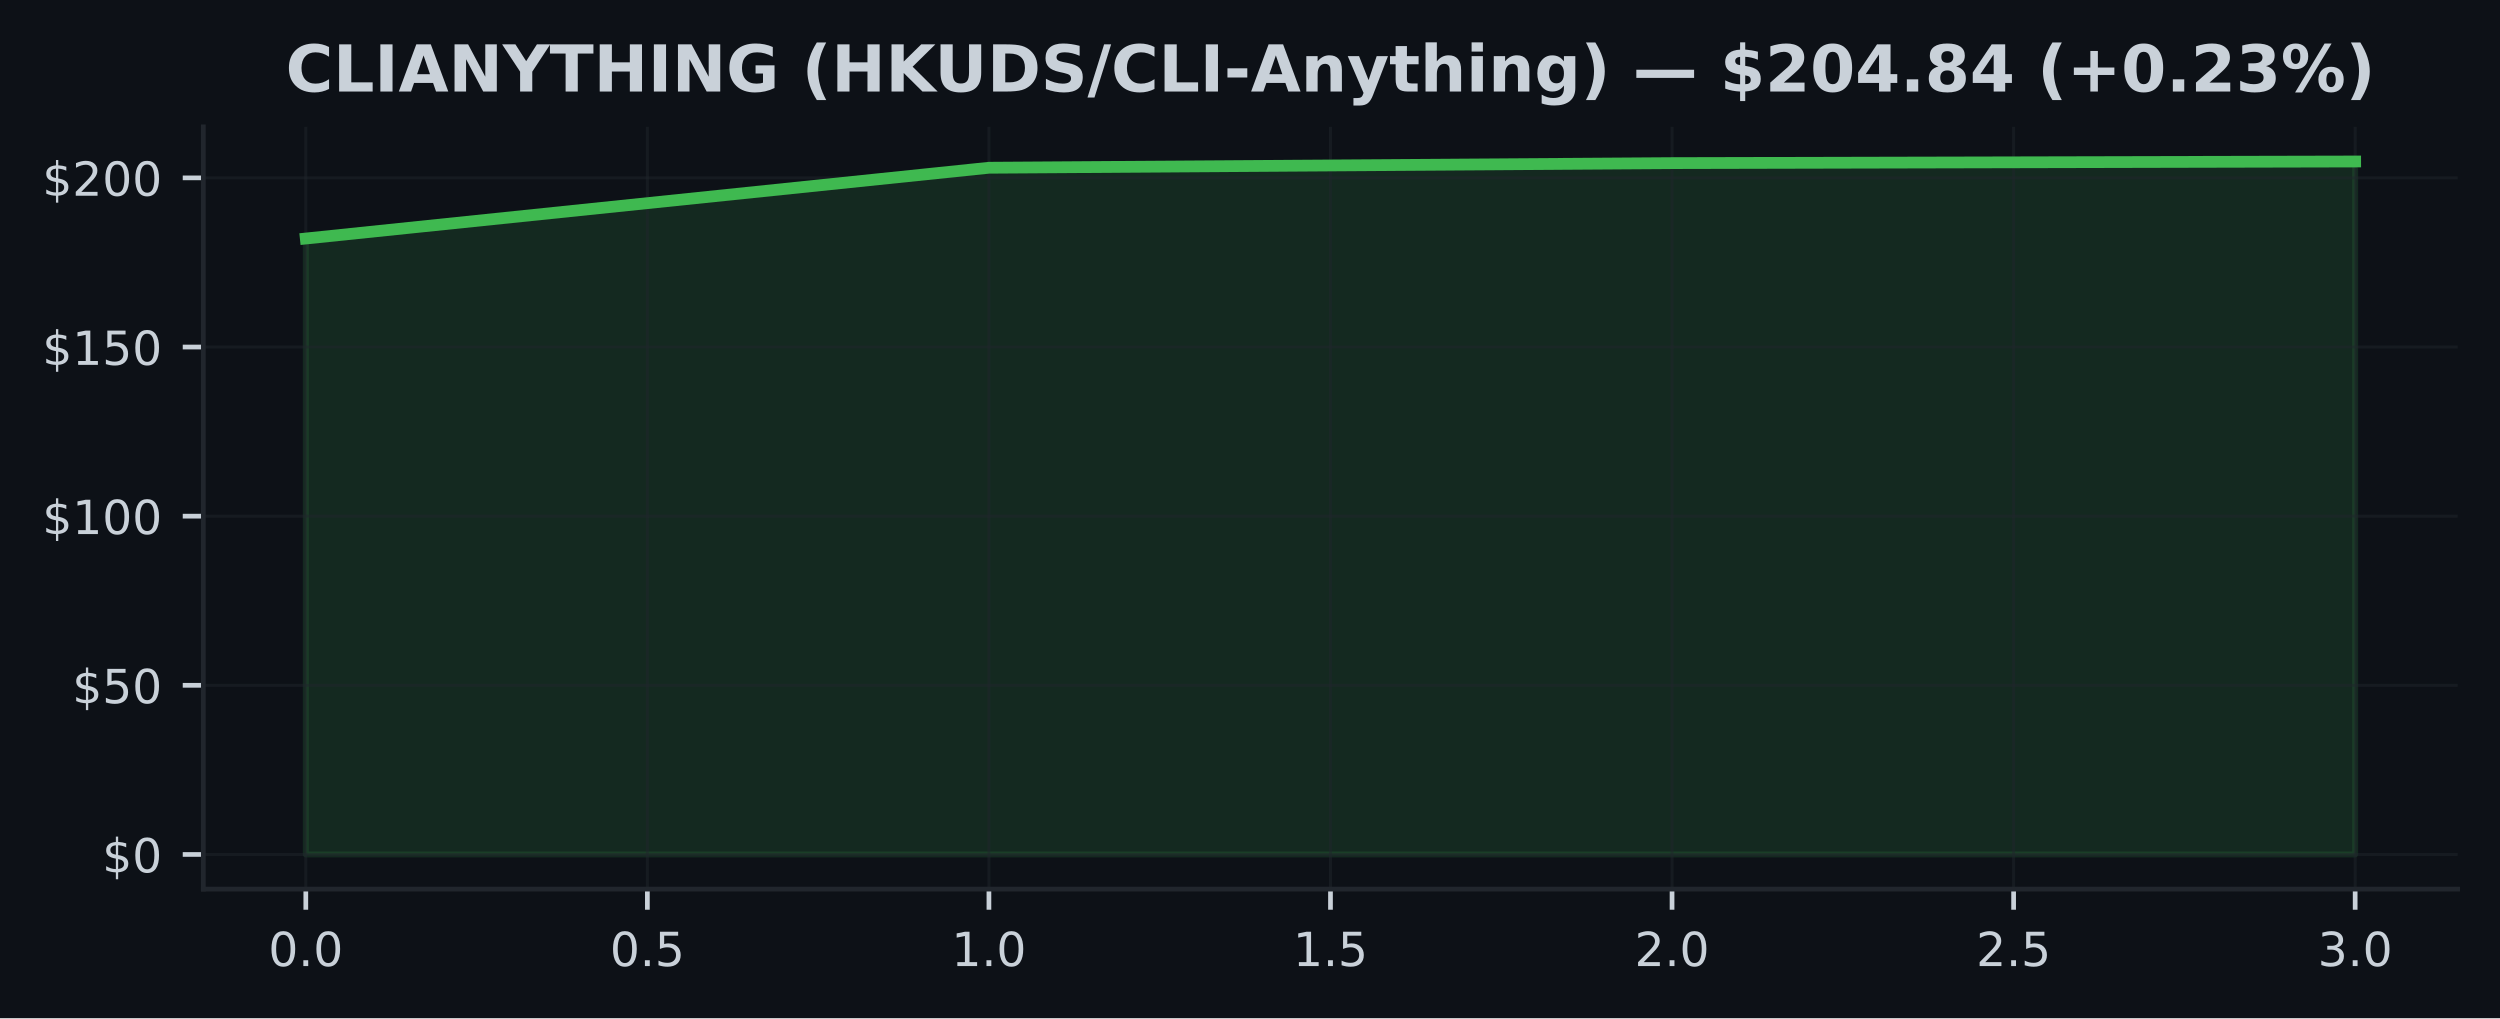
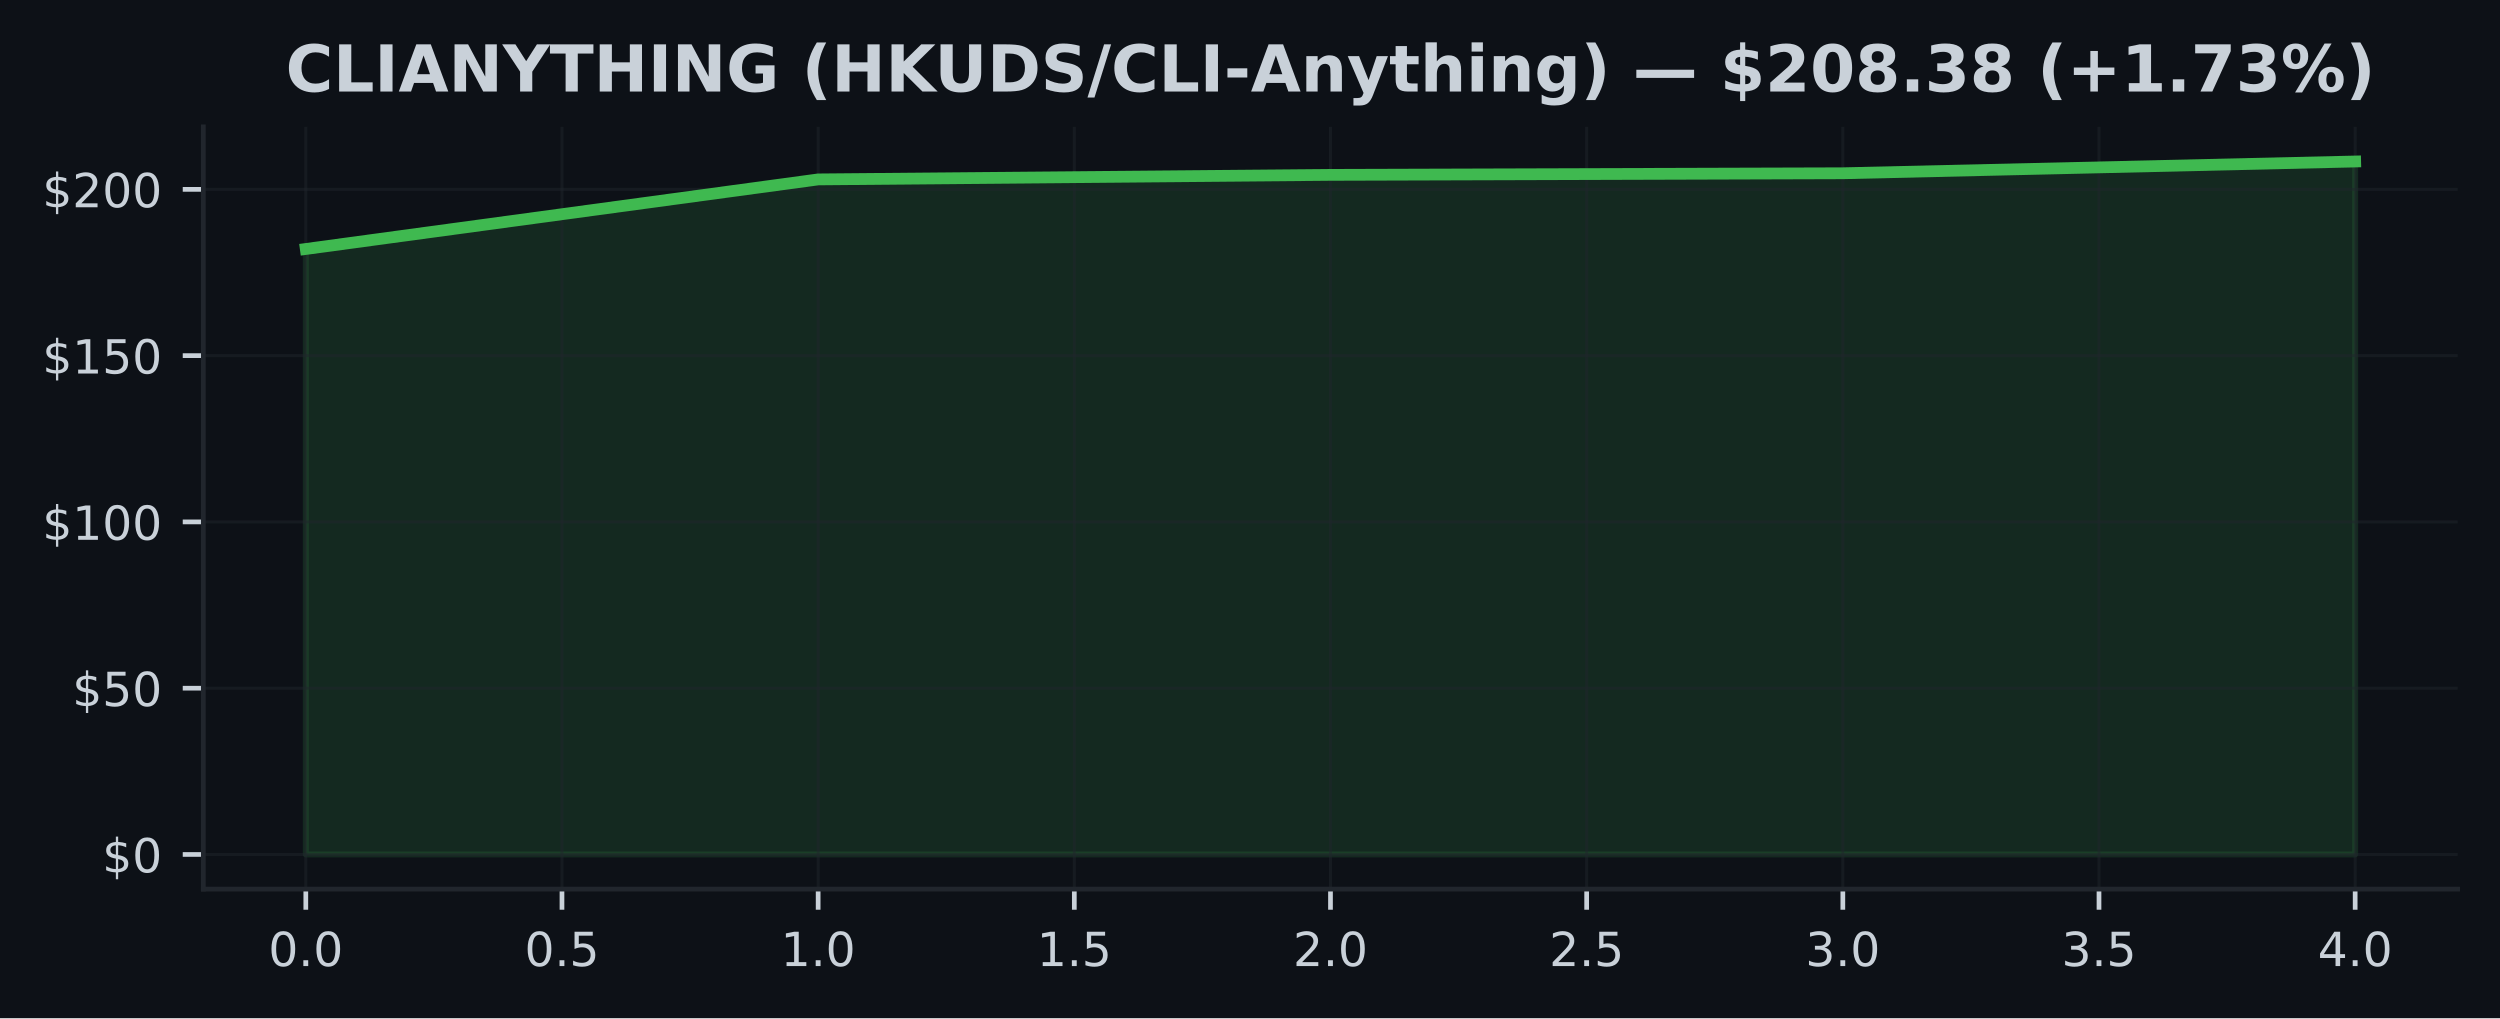
<svg xmlns="http://www.w3.org/2000/svg" xmlns:xlink="http://www.w3.org/1999/xlink" width="424.91pt" height="173.061pt" viewBox="0 0 424.91 173.061" version="1.1">
  <defs>
    <style type="text/css">*{stroke-linejoin: round; stroke-linecap: butt}</style>
  </defs>
  <g id="figure_1">
    <g id="patch_1">
      <path d="M 0 173.061  L 424.91 173.061  L 424.91 0  L 0 0  z " style="fill: #0d1117" />
    </g>
    <g id="axes_1">
      <g id="patch_2">
        <path d="M 34.56 151.118  L 417.71 151.118  L 417.71 21.558  L 34.56 21.558  z " style="fill: #0d1117" />
      </g>
      <g id="FillBetweenPolyCollection_1">
        <defs>
-           <path id="m8e1b3f3982" d="M 51.976 -27.832  L 51.976 -132.521  L 168.082 -144.55  L 284.188 -145.337  L 400.294 -145.613  L 400.294 -27.832  L 400.294 -27.832  L 284.188 -27.832  L 168.082 -27.832  L 51.976 -27.832  z " style="stroke: #3fb950; stroke-opacity: 0.15" />
+           <path id="m6fe360312a" d="M 51.976 -27.832  L 51.976 -130.742  L 139.055 -142.567  L 226.135 -143.341  L 313.215 -143.613  L 400.294 -145.613  L 400.294 -27.832  L 400.294 -27.832  L 313.215 -27.832  L 226.135 -27.832  L 139.055 -27.832  L 51.976 -27.832  z " style="stroke: #3fb950; stroke-opacity: 0.15" />
        </defs>
-         <g clip-path="url(#p70003caf41)">
-           <use xlink:href="#m8e1b3f3982" x="0" y="173.061" style="fill: #3fb950; fill-opacity: 0.15; stroke: #3fb950; stroke-opacity: 0.15" />
+         <g clip-path="url(#p5449529661)">
+           <use xlink:href="#m6fe360312a" x="0" y="173.061" style="fill: #3fb950; fill-opacity: 0.15; stroke: #3fb950; stroke-opacity: 0.15" />
        </g>
      </g>
      <g id="matplotlib.axis_1">
        <g id="xtick_1">
          <g id="line2d_1">
-             <path d="M 51.976 151.118  L 51.976 21.558  " clip-path="url(#p70003caf41)" style="fill: none; stroke: #21262d; stroke-opacity: 0.5; stroke-width: 0.5; stroke-linecap: square" />
+             <path d="M 51.976 151.118  L 51.976 21.558  " clip-path="url(#p5449529661)" style="fill: none; stroke: #21262d; stroke-opacity: 0.5; stroke-width: 0.5; stroke-linecap: square" />
          </g>
          <g id="line2d_2">
            <defs>
-               <path id="mf058326f6d" d="M 0 0  L 0 3.5  " style="stroke: #c9d1d9; stroke-width: 0.8" />
+               <path id="m4405e52d56" d="M 0 0  L 0 3.5  " style="stroke: #c9d1d9; stroke-width: 0.8" />
            </defs>
            <g>
-               <use xlink:href="#mf058326f6d" x="51.976" y="151.118" style="fill: #c9d1d9; stroke: #c9d1d9; stroke-width: 0.8" />
+               <use xlink:href="#m4405e52d56" x="51.976" y="151.118" style="fill: #c9d1d9; stroke: #c9d1d9; stroke-width: 0.8" />
            </g>
          </g>
          <g id="text_1">
            <g style="fill: #c9d1d9" transform="translate(45.61466 164.197) scale(0.08 -0.08)">
              <defs>
                <path id="DejaVuSans-30" d="M 2034 4250  Q 1547 4250 1301 3770  Q 1056 3291 1056 2328  Q 1056 1369 1301 889  Q 1547 409 2034 409  Q 2525 409 2770 889  Q 3016 1369 3016 2328  Q 3016 3291 2770 3770  Q 2525 4250 2034 4250  z M 2034 4750  Q 2819 4750 3233 4129  Q 3647 3509 3647 2328  Q 3647 1150 3233 529  Q 2819 -91 2034 -91  Q 1250 -91 836 529  Q 422 1150 422 2328  Q 422 3509 836 4129  Q 1250 4750 2034 4750  z " transform="scale(0.015625)" />
                <path id="DejaVuSans-2e" d="M 684 794  L 1344 794  L 1344 0  L 684 0  L 684 794  z " transform="scale(0.015625)" />
              </defs>
              <use xlink:href="#DejaVuSans-30" />
              <use xlink:href="#DejaVuSans-2e" transform="translate(63.62305 0)" />
              <use xlink:href="#DejaVuSans-30" transform="translate(95.41016 0)" />
            </g>
          </g>
        </g>
        <g id="xtick_2">
          <g id="line2d_3">
-             <path d="M 110.029 151.118  L 110.029 21.558  " clip-path="url(#p70003caf41)" style="fill: none; stroke: #21262d; stroke-opacity: 0.5; stroke-width: 0.5; stroke-linecap: square" />
+             <path d="M 95.516 151.118  L 95.516 21.558  " clip-path="url(#p5449529661)" style="fill: none; stroke: #21262d; stroke-opacity: 0.5; stroke-width: 0.5; stroke-linecap: square" />
          </g>
          <g id="line2d_4">
            <g>
-               <use xlink:href="#mf058326f6d" x="110.029" y="151.118" style="fill: #c9d1d9; stroke: #c9d1d9; stroke-width: 0.8" />
+               <use xlink:href="#m4405e52d56" x="95.516" y="151.118" style="fill: #c9d1d9; stroke: #c9d1d9; stroke-width: 0.8" />
            </g>
          </g>
          <g id="text_2">
-             <g style="fill: #c9d1d9" transform="translate(103.6677 164.197) scale(0.08 -0.08)">
+             <g style="fill: #c9d1d9" transform="translate(89.15443 164.197) scale(0.08 -0.08)">
              <defs>
                <path id="DejaVuSans-35" d="M 691 4666  L 3169 4666  L 3169 4134  L 1269 4134  L 1269 2991  Q 1406 3038 1543 3061  Q 1681 3084 1819 3084  Q 2600 3084 3056 2656  Q 3513 2228 3513 1497  Q 3513 744 3044 326  Q 2575 -91 1722 -91  Q 1428 -91 1123 -41  Q 819 9 494 109  L 494 744  Q 775 591 1075 516  Q 1375 441 1709 441  Q 2250 441 2565 725  Q 2881 1009 2881 1497  Q 2881 1984 2565 2268  Q 2250 2553 1709 2553  Q 1456 2553 1204 2497  Q 953 2441 691 2322  L 691 4666  z " transform="scale(0.015625)" />
              </defs>
              <use xlink:href="#DejaVuSans-30" />
              <use xlink:href="#DejaVuSans-2e" transform="translate(63.62305 0)" />
              <use xlink:href="#DejaVuSans-35" transform="translate(95.41016 0)" />
            </g>
          </g>
        </g>
        <g id="xtick_3">
          <g id="line2d_5">
-             <path d="M 168.082 151.118  L 168.082 21.558  " clip-path="url(#p70003caf41)" style="fill: none; stroke: #21262d; stroke-opacity: 0.5; stroke-width: 0.5; stroke-linecap: square" />
+             <path d="M 139.055 151.118  L 139.055 21.558  " clip-path="url(#p5449529661)" style="fill: none; stroke: #21262d; stroke-opacity: 0.5; stroke-width: 0.5; stroke-linecap: square" />
          </g>
          <g id="line2d_6">
            <g>
-               <use xlink:href="#mf058326f6d" x="168.082" y="151.118" style="fill: #c9d1d9; stroke: #c9d1d9; stroke-width: 0.8" />
+               <use xlink:href="#m4405e52d56" x="139.055" y="151.118" style="fill: #c9d1d9; stroke: #c9d1d9; stroke-width: 0.8" />
            </g>
          </g>
          <g id="text_3">
-             <g style="fill: #c9d1d9" transform="translate(161.7207 164.197) scale(0.08 -0.08)">
+             <g style="fill: #c9d1d9" transform="translate(132.6942 164.197) scale(0.08 -0.08)">
              <defs>
                <path id="DejaVuSans-31" d="M 794 531  L 1825 531  L 1825 4091  L 703 3866  L 703 4441  L 1819 4666  L 2450 4666  L 2450 531  L 3481 531  L 3481 0  L 794 0  L 794 531  z " transform="scale(0.015625)" />
              </defs>
              <use xlink:href="#DejaVuSans-31" />
              <use xlink:href="#DejaVuSans-2e" transform="translate(63.62305 0)" />
              <use xlink:href="#DejaVuSans-30" transform="translate(95.41016 0)" />
            </g>
          </g>
        </g>
        <g id="xtick_4">
          <g id="line2d_7">
-             <path d="M 226.135 151.118  L 226.135 21.558  " clip-path="url(#p70003caf41)" style="fill: none; stroke: #21262d; stroke-opacity: 0.5; stroke-width: 0.5; stroke-linecap: square" />
+             <path d="M 182.595 151.118  L 182.595 21.558  " clip-path="url(#p5449529661)" style="fill: none; stroke: #21262d; stroke-opacity: 0.5; stroke-width: 0.5; stroke-linecap: square" />
          </g>
          <g id="line2d_8">
            <g>
-               <use xlink:href="#mf058326f6d" x="226.135" y="151.118" style="fill: #c9d1d9; stroke: #c9d1d9; stroke-width: 0.8" />
+               <use xlink:href="#m4405e52d56" x="182.595" y="151.118" style="fill: #c9d1d9; stroke: #c9d1d9; stroke-width: 0.8" />
            </g>
          </g>
          <g id="text_4">
-             <g style="fill: #c9d1d9" transform="translate(219.7738 164.197) scale(0.08 -0.08)">
+             <g style="fill: #c9d1d9" transform="translate(176.234 164.197) scale(0.08 -0.08)">
              <use xlink:href="#DejaVuSans-31" />
              <use xlink:href="#DejaVuSans-2e" transform="translate(63.62305 0)" />
              <use xlink:href="#DejaVuSans-35" transform="translate(95.41016 0)" />
            </g>
          </g>
        </g>
        <g id="xtick_5">
          <g id="line2d_9">
-             <path d="M 284.188 151.118  L 284.188 21.558  " clip-path="url(#p70003caf41)" style="fill: none; stroke: #21262d; stroke-opacity: 0.5; stroke-width: 0.5; stroke-linecap: square" />
+             <path d="M 226.135 151.118  L 226.135 21.558  " clip-path="url(#p5449529661)" style="fill: none; stroke: #21262d; stroke-opacity: 0.5; stroke-width: 0.5; stroke-linecap: square" />
          </g>
          <g id="line2d_10">
            <g>
-               <use xlink:href="#mf058326f6d" x="284.188" y="151.118" style="fill: #c9d1d9; stroke: #c9d1d9; stroke-width: 0.8" />
+               <use xlink:href="#m4405e52d56" x="226.135" y="151.118" style="fill: #c9d1d9; stroke: #c9d1d9; stroke-width: 0.8" />
            </g>
          </g>
          <g id="text_5">
-             <g style="fill: #c9d1d9" transform="translate(277.8268 164.197) scale(0.08 -0.08)">
+             <g style="fill: #c9d1d9" transform="translate(219.7738 164.197) scale(0.08 -0.08)">
              <defs>
                <path id="DejaVuSans-32" d="M 1228 531  L 3431 531  L 3431 0  L 469 0  L 469 531  Q 828 903 1448 1529  Q 2069 2156 2228 2338  Q 2531 2678 2651 2914  Q 2772 3150 2772 3378  Q 2772 3750 2511 3984  Q 2250 4219 1831 4219  Q 1534 4219 1204 4116  Q 875 4013 500 3803  L 500 4441  Q 881 4594 1212 4672  Q 1544 4750 1819 4750  Q 2544 4750 2975 4387  Q 3406 4025 3406 3419  Q 3406 3131 3298 2873  Q 3191 2616 2906 2266  Q 2828 2175 2409 1742  Q 1991 1309 1228 531  z " transform="scale(0.015625)" />
              </defs>
              <use xlink:href="#DejaVuSans-32" />
              <use xlink:href="#DejaVuSans-2e" transform="translate(63.62305 0)" />
              <use xlink:href="#DejaVuSans-30" transform="translate(95.41016 0)" />
            </g>
          </g>
        </g>
        <g id="xtick_6">
          <g id="line2d_11">
-             <path d="M 342.241 151.118  L 342.241 21.558  " clip-path="url(#p70003caf41)" style="fill: none; stroke: #21262d; stroke-opacity: 0.5; stroke-width: 0.5; stroke-linecap: square" />
+             <path d="M 269.675 151.118  L 269.675 21.558  " clip-path="url(#p5449529661)" style="fill: none; stroke: #21262d; stroke-opacity: 0.5; stroke-width: 0.5; stroke-linecap: square" />
          </g>
          <g id="line2d_12">
            <g>
-               <use xlink:href="#mf058326f6d" x="342.241" y="151.118" style="fill: #c9d1d9; stroke: #c9d1d9; stroke-width: 0.8" />
+               <use xlink:href="#m4405e52d56" x="269.675" y="151.118" style="fill: #c9d1d9; stroke: #c9d1d9; stroke-width: 0.8" />
            </g>
          </g>
          <g id="text_6">
-             <g style="fill: #c9d1d9" transform="translate(335.8798 164.197) scale(0.08 -0.08)">
+             <g style="fill: #c9d1d9" transform="translate(263.3135 164.197) scale(0.08 -0.08)">
              <use xlink:href="#DejaVuSans-32" />
              <use xlink:href="#DejaVuSans-2e" transform="translate(63.62305 0)" />
              <use xlink:href="#DejaVuSans-35" transform="translate(95.41016 0)" />
            </g>
          </g>
        </g>
        <g id="xtick_7">
          <g id="line2d_13">
-             <path d="M 400.294 151.118  L 400.294 21.558  " clip-path="url(#p70003caf41)" style="fill: none; stroke: #21262d; stroke-opacity: 0.5; stroke-width: 0.5; stroke-linecap: square" />
+             <path d="M 313.215 151.118  L 313.215 21.558  " clip-path="url(#p5449529661)" style="fill: none; stroke: #21262d; stroke-opacity: 0.5; stroke-width: 0.5; stroke-linecap: square" />
          </g>
          <g id="line2d_14">
            <g>
-               <use xlink:href="#mf058326f6d" x="400.294" y="151.118" style="fill: #c9d1d9; stroke: #c9d1d9; stroke-width: 0.8" />
+               <use xlink:href="#m4405e52d56" x="313.215" y="151.118" style="fill: #c9d1d9; stroke: #c9d1d9; stroke-width: 0.8" />
            </g>
          </g>
          <g id="text_7">
+             <g style="fill: #c9d1d9" transform="translate(306.8533 164.197) scale(0.08 -0.08)">
+               <defs>
+                 <path id="DejaVuSans-33" d="M 2597 2516  Q 3050 2419 3304 2112  Q 3559 1806 3559 1356  Q 3559 666 3084 287  Q 2609 -91 1734 -91  Q 1441 -91 1130 -33  Q 819 25 488 141  L 488 750  Q 750 597 1062 519  Q 1375 441 1716 441  Q 2309 441 2620 675  Q 2931 909 2931 1356  Q 2931 1769 2642 2001  Q 2353 2234 1838 2234  L 1294 2234  L 1294 2753  L 1863 2753  Q 2328 2753 2575 2939  Q 2822 3125 2822 3475  Q 2822 3834 2567 4026  Q 2313 4219 1838 4219  Q 1578 4219 1281 4162  Q 984 4106 628 3988  L 628 4550  Q 988 4650 1302 4700  Q 1616 4750 1894 4750  Q 2613 4750 3031 4423  Q 3450 4097 3450 3541  Q 3450 3153 3228 2886  Q 3006 2619 2597 2516  z " transform="scale(0.015625)" />
+               </defs>
+               <use xlink:href="#DejaVuSans-33" />
+               <use xlink:href="#DejaVuSans-2e" transform="translate(63.62305 0)" />
+               <use xlink:href="#DejaVuSans-30" transform="translate(95.41016 0)" />
+             </g>
+           </g>
+         </g>
+         <g id="xtick_8">
+           <g id="line2d_15">
+             <path d="M 356.754 151.118  L 356.754 21.558  " clip-path="url(#p5449529661)" style="fill: none; stroke: #21262d; stroke-opacity: 0.5; stroke-width: 0.5; stroke-linecap: square" />
+           </g>
+           <g id="line2d_16">
+             <g>
+               <use xlink:href="#m4405e52d56" x="356.754" y="151.118" style="fill: #c9d1d9; stroke: #c9d1d9; stroke-width: 0.8" />
+             </g>
+           </g>
+           <g id="text_8">
+             <g style="fill: #c9d1d9" transform="translate(350.3931 164.197) scale(0.08 -0.08)">
+               <use xlink:href="#DejaVuSans-33" />
+               <use xlink:href="#DejaVuSans-2e" transform="translate(63.62305 0)" />
+               <use xlink:href="#DejaVuSans-35" transform="translate(95.41016 0)" />
+             </g>
+           </g>
+         </g>
+         <g id="xtick_9">
+           <g id="line2d_17">
+             <path d="M 400.294 151.118  L 400.294 21.558  " clip-path="url(#p5449529661)" style="fill: none; stroke: #21262d; stroke-opacity: 0.5; stroke-width: 0.5; stroke-linecap: square" />
+           </g>
+           <g id="line2d_18">
+             <g>
+               <use xlink:href="#m4405e52d56" x="400.294" y="151.118" style="fill: #c9d1d9; stroke: #c9d1d9; stroke-width: 0.8" />
+             </g>
+           </g>
+           <g id="text_9">
            <g style="fill: #c9d1d9" transform="translate(393.9328 164.197) scale(0.08 -0.08)">
              <defs>
-                 <path id="DejaVuSans-33" d="M 2597 2516  Q 3050 2419 3304 2112  Q 3559 1806 3559 1356  Q 3559 666 3084 287  Q 2609 -91 1734 -91  Q 1441 -91 1130 -33  Q 819 25 488 141  L 488 750  Q 750 597 1062 519  Q 1375 441 1716 441  Q 2309 441 2620 675  Q 2931 909 2931 1356  Q 2931 1769 2642 2001  Q 2353 2234 1838 2234  L 1294 2234  L 1294 2753  L 1863 2753  Q 2328 2753 2575 2939  Q 2822 3125 2822 3475  Q 2822 3834 2567 4026  Q 2313 4219 1838 4219  Q 1578 4219 1281 4162  Q 984 4106 628 3988  L 628 4550  Q 988 4650 1302 4700  Q 1616 4750 1894 4750  Q 2613 4750 3031 4423  Q 3450 4097 3450 3541  Q 3450 3153 3228 2886  Q 3006 2619 2597 2516  z " transform="scale(0.015625)" />
-               </defs>
-               <use xlink:href="#DejaVuSans-33" />
+                 <path id="DejaVuSans-34" d="M 2419 4116  L 825 1625  L 2419 1625  L 2419 4116  z M 2253 4666  L 3047 4666  L 3047 1625  L 3713 1625  L 3713 1100  L 3047 1100  L 3047 0  L 2419 0  L 2419 1100  L 313 1100  L 313 1709  L 2253 4666  z " transform="scale(0.015625)" />
+               </defs>
+               <use xlink:href="#DejaVuSans-34" />
              <use xlink:href="#DejaVuSans-2e" transform="translate(63.62305 0)" />
              <use xlink:href="#DejaVuSans-30" transform="translate(95.41016 0)" />
            </g>
          </g>
        </g>
      </g>
      <g id="matplotlib.axis_2">
        <g id="ytick_1">
-           <g id="line2d_15">
-             <path d="M 34.56 145.229  L 417.71 145.229  " clip-path="url(#p70003caf41)" style="fill: none; stroke: #21262d; stroke-opacity: 0.5; stroke-width: 0.5; stroke-linecap: square" />
-           </g>
-           <g id="line2d_16">
+           <g id="line2d_19">
+             <path d="M 34.56 145.229  L 417.71 145.229  " clip-path="url(#p5449529661)" style="fill: none; stroke: #21262d; stroke-opacity: 0.5; stroke-width: 0.5; stroke-linecap: square" />
+           </g>
+           <g id="line2d_20">
            <defs>
-               <path id="m7f3527b8e2" d="M 0 0  L -3.5 0  " style="stroke: #c9d1d9; stroke-width: 0.8" />
+               <path id="m26cd9ebfcf" d="M 0 0  L -3.5 0  " style="stroke: #c9d1d9; stroke-width: 0.8" />
            </defs>
            <g>
-               <use xlink:href="#m7f3527b8e2" x="34.56" y="145.229" style="fill: #c9d1d9; stroke: #c9d1d9; stroke-width: 0.8" />
-             </g>
-           </g>
-           <g id="text_8">
+               <use xlink:href="#m26cd9ebfcf" x="34.56" y="145.229" style="fill: #c9d1d9; stroke: #c9d1d9; stroke-width: 0.8" />
+             </g>
+           </g>
+           <g id="text_10">
            <g style="fill: #c9d1d9" transform="translate(17.38 148.2686) scale(0.08 -0.08)">
              <defs>
                <path id="DejaVuSans-24" d="M 2163 -941  L 1850 -941  L 1847 0  Q 1519 6 1191 76  Q 863 147 531 288  L 531 850  Q 850 650 1176 548  Q 1503 447 1850 444  L 1850 1869  Q 1159 1981 845 2250  Q 531 2519 531 2988  Q 531 3497 872 3790  Q 1213 4084 1850 4128  L 1850 4863  L 2163 4863  L 2163 4138  Q 2453 4125 2725 4076  Q 2997 4028 3256 3944  L 3256 3397  Q 2997 3528 2723 3600  Q 2450 3672 2163 3684  L 2163 2350  Q 2872 2241 3206 1959  Q 3541 1678 3541 1191  Q 3541 663 3186 358  Q 2831 53 2163 6  L 2163 -941  z M 1850 2406  L 1850 3688  Q 1488 3647 1297 3481  Q 1106 3316 1106 3041  Q 1106 2772 1282 2622  Q 1459 2472 1850 2406  z M 2163 1806  L 2163 453  Q 2559 506 2761 678  Q 2963 850 2963 1131  Q 2963 1406 2770 1568  Q 2578 1731 2163 1806  z " transform="scale(0.015625)" />
              </defs>
              <use xlink:href="#DejaVuSans-24" />
              <use xlink:href="#DejaVuSans-30" transform="translate(63.62305 0)" />
            </g>
          </g>
        </g>
        <g id="ytick_2">
-           <g id="line2d_17">
-             <path d="M 34.56 116.479  L 417.71 116.479  " clip-path="url(#p70003caf41)" style="fill: none; stroke: #21262d; stroke-opacity: 0.5; stroke-width: 0.5; stroke-linecap: square" />
-           </g>
-           <g id="line2d_18">
-             <g>
-               <use xlink:href="#m7f3527b8e2" x="34.56" y="116.479" style="fill: #c9d1d9; stroke: #c9d1d9; stroke-width: 0.8" />
-             </g>
-           </g>
-           <g id="text_9">
-             <g style="fill: #c9d1d9" transform="translate(12.29 119.5189) scale(0.08 -0.08)">
+           <g id="line2d_21">
+             <path d="M 34.56 116.968  L 417.71 116.968  " clip-path="url(#p5449529661)" style="fill: none; stroke: #21262d; stroke-opacity: 0.5; stroke-width: 0.5; stroke-linecap: square" />
+           </g>
+           <g id="line2d_22">
+             <g>
+               <use xlink:href="#m26cd9ebfcf" x="34.56" y="116.968" style="fill: #c9d1d9; stroke: #c9d1d9; stroke-width: 0.8" />
+             </g>
+           </g>
+           <g id="text_11">
+             <g style="fill: #c9d1d9" transform="translate(12.29 120.0073) scale(0.08 -0.08)">
              <use xlink:href="#DejaVuSans-24" />
              <use xlink:href="#DejaVuSans-35" transform="translate(63.62305 0)" />
              <use xlink:href="#DejaVuSans-30" transform="translate(127.2461 0)" />
            </g>
          </g>
        </g>
        <g id="ytick_3">
-           <g id="line2d_19">
-             <path d="M 34.56 87.73  L 417.71 87.73  " clip-path="url(#p70003caf41)" style="fill: none; stroke: #21262d; stroke-opacity: 0.5; stroke-width: 0.5; stroke-linecap: square" />
-           </g>
-           <g id="line2d_20">
-             <g>
-               <use xlink:href="#m7f3527b8e2" x="34.56" y="87.73" style="fill: #c9d1d9; stroke: #c9d1d9; stroke-width: 0.8" />
-             </g>
-           </g>
-           <g id="text_10">
-             <g style="fill: #c9d1d9" transform="translate(7.2 90.76914) scale(0.08 -0.08)">
+           <g id="line2d_23">
+             <path d="M 34.56 88.707  L 417.71 88.707  " clip-path="url(#p5449529661)" style="fill: none; stroke: #21262d; stroke-opacity: 0.5; stroke-width: 0.5; stroke-linecap: square" />
+           </g>
+           <g id="line2d_24">
+             <g>
+               <use xlink:href="#m26cd9ebfcf" x="34.56" y="88.707" style="fill: #c9d1d9; stroke: #c9d1d9; stroke-width: 0.8" />
+             </g>
+           </g>
+           <g id="text_12">
+             <g style="fill: #c9d1d9" transform="translate(7.2 91.74595) scale(0.08 -0.08)">
              <use xlink:href="#DejaVuSans-24" />
              <use xlink:href="#DejaVuSans-31" transform="translate(63.62305 0)" />
              <use xlink:href="#DejaVuSans-30" transform="translate(127.2461 0)" />
              <use xlink:href="#DejaVuSans-30" transform="translate(190.8691 0)" />
            </g>
          </g>
        </g>
        <g id="ytick_4">
-           <g id="line2d_21">
-             <path d="M 34.56 58.98  L 417.71 58.98  " clip-path="url(#p70003caf41)" style="fill: none; stroke: #21262d; stroke-opacity: 0.5; stroke-width: 0.5; stroke-linecap: square" />
-           </g>
-           <g id="line2d_22">
-             <g>
-               <use xlink:href="#m7f3527b8e2" x="34.56" y="58.98" style="fill: #c9d1d9; stroke: #c9d1d9; stroke-width: 0.8" />
-             </g>
-           </g>
-           <g id="text_11">
-             <g style="fill: #c9d1d9" transform="translate(7.2 62.01943) scale(0.08 -0.08)">
+           <g id="line2d_25">
+             <path d="M 34.56 60.445  L 417.71 60.445  " clip-path="url(#p5449529661)" style="fill: none; stroke: #21262d; stroke-opacity: 0.5; stroke-width: 0.5; stroke-linecap: square" />
+           </g>
+           <g id="line2d_26">
+             <g>
+               <use xlink:href="#m26cd9ebfcf" x="34.56" y="60.445" style="fill: #c9d1d9; stroke: #c9d1d9; stroke-width: 0.8" />
+             </g>
+           </g>
+           <g id="text_13">
+             <g style="fill: #c9d1d9" transform="translate(7.2 63.48465) scale(0.08 -0.08)">
              <use xlink:href="#DejaVuSans-24" />
              <use xlink:href="#DejaVuSans-31" transform="translate(63.62305 0)" />
              <use xlink:href="#DejaVuSans-35" transform="translate(127.2461 0)" />
              <use xlink:href="#DejaVuSans-30" transform="translate(190.8691 0)" />
            </g>
          </g>
        </g>
        <g id="ytick_5">
-           <g id="line2d_23">
-             <path d="M 34.56 30.23  L 417.71 30.23  " clip-path="url(#p70003caf41)" style="fill: none; stroke: #21262d; stroke-opacity: 0.5; stroke-width: 0.5; stroke-linecap: square" />
-           </g>
-           <g id="line2d_24">
-             <g>
-               <use xlink:href="#m7f3527b8e2" x="34.56" y="30.23" style="fill: #c9d1d9; stroke: #c9d1d9; stroke-width: 0.8" />
-             </g>
-           </g>
-           <g id="text_12">
-             <g style="fill: #c9d1d9" transform="translate(7.2 33.26972) scale(0.08 -0.08)">
+           <g id="line2d_27">
+             <path d="M 34.56 32.184  L 417.71 32.184  " clip-path="url(#p5449529661)" style="fill: none; stroke: #21262d; stroke-opacity: 0.5; stroke-width: 0.5; stroke-linecap: square" />
+           </g>
+           <g id="line2d_28">
+             <g>
+               <use xlink:href="#m26cd9ebfcf" x="34.56" y="32.184" style="fill: #c9d1d9; stroke: #c9d1d9; stroke-width: 0.8" />
+             </g>
+           </g>
+           <g id="text_14">
+             <g style="fill: #c9d1d9" transform="translate(7.2 35.22334) scale(0.08 -0.08)">
              <use xlink:href="#DejaVuSans-24" />
              <use xlink:href="#DejaVuSans-32" transform="translate(63.62305 0)" />
              <use xlink:href="#DejaVuSans-30" transform="translate(127.2461 0)" />
              <use xlink:href="#DejaVuSans-30" transform="translate(190.8691 0)" />
            </g>
          </g>
        </g>
      </g>
-       <g id="line2d_25">
-         <path d="M 51.976 40.54  L 168.082 28.511  L 284.188 27.723  L 400.294 27.447  " clip-path="url(#p70003caf41)" style="fill: none; stroke: #3fb950; stroke-width: 2; stroke-linecap: square" />
+       <g id="line2d_29">
+         <path d="M 51.976 42.318  L 139.055 30.494  L 226.135 29.72  L 313.215 29.448  L 400.294 27.447  " clip-path="url(#p5449529661)" style="fill: none; stroke: #3fb950; stroke-width: 2; stroke-linecap: square" />
      </g>
      <g id="patch_3">
        <path d="M 34.56 151.118  L 34.56 21.558  " style="fill: none; stroke: #21262d; stroke-width: 0.8; stroke-linejoin: miter; stroke-linecap: square" />
      </g>
      <g id="patch_4">
        <path d="M 34.56 151.118  L 417.71 151.118  " style="fill: none; stroke: #21262d; stroke-width: 0.8; stroke-linejoin: miter; stroke-linecap: square" />
      </g>
-       <g id="text_13">
+       <g id="text_15">
        <g style="fill: #c9d1d9" transform="translate(48.55633 15.55828) scale(0.11 -0.11)">
          <defs>
            <path id="DejaVuSans-Bold-43" d="M 4288 256  Q 3956 84 3597 -3  Q 3238 -91 2847 -91  Q 1681 -91 1000 561  Q 319 1213 319 2328  Q 319 3447 1000 4098  Q 1681 4750 2847 4750  Q 3238 4750 3597 4662  Q 3956 4575 4288 4403  L 4288 3438  Q 3953 3666 3628 3772  Q 3303 3878 2944 3878  Q 2300 3878 1931 3465  Q 1563 3053 1563 2328  Q 1563 1606 1931 1193  Q 2300 781 2944 781  Q 3303 781 3628 887  Q 3953 994 4288 1222  L 4288 256  z " transform="scale(0.015625)" />
            <path id="DejaVuSans-Bold-4c" d="M 588 4666  L 1791 4666  L 1791 909  L 3903 909  L 3903 0  L 588 0  L 588 4666  z " transform="scale(0.015625)" />
            <path id="DejaVuSans-Bold-49" d="M 588 4666  L 1791 4666  L 1791 0  L 588 0  L 588 4666  z " transform="scale(0.015625)" />
            <path id="DejaVuSans-Bold-41" d="M 3419 850  L 1538 850  L 1241 0  L 31 0  L 1759 4666  L 3194 4666  L 4922 0  L 3713 0  L 3419 850  z M 1838 1716  L 3116 1716  L 2478 3572  L 1838 1716  z " transform="scale(0.015625)" />
            <path id="DejaVuSans-Bold-4e" d="M 588 4666  L 1931 4666  L 3628 1466  L 3628 4666  L 4769 4666  L 4769 0  L 3425 0  L 1728 3200  L 1728 0  L 588 0  L 588 4666  z " transform="scale(0.015625)" />
            <path id="DejaVuSans-Bold-59" d="M -63 4666  L 1253 4666  L 2316 3003  L 3378 4666  L 4697 4666  L 2919 1966  L 2919 0  L 1716 0  L 1716 1966  L -63 4666  z " transform="scale(0.015625)" />
            <path id="DejaVuSans-Bold-54" d="M 31 4666  L 4331 4666  L 4331 3756  L 2784 3756  L 2784 0  L 1581 0  L 1581 3756  L 31 3756  L 31 4666  z " transform="scale(0.015625)" />
            <path id="DejaVuSans-Bold-48" d="M 588 4666  L 1791 4666  L 1791 2888  L 3566 2888  L 3566 4666  L 4769 4666  L 4769 0  L 3566 0  L 3566 1978  L 1791 1978  L 1791 0  L 588 0  L 588 4666  z " transform="scale(0.015625)" />
            <path id="DejaVuSans-Bold-47" d="M 4781 347  Q 4331 128 3847 18  Q 3363 -91 2847 -91  Q 1681 -91 1000 561  Q 319 1213 319 2328  Q 319 3456 1012 4103  Q 1706 4750 2913 4750  Q 3378 4750 3804 4662  Q 4231 4575 4609 4403  L 4609 3438  Q 4219 3659 3833 3768  Q 3447 3878 3059 3878  Q 2341 3878 1952 3476  Q 1563 3075 1563 2328  Q 1563 1588 1938 1184  Q 2313 781 3003 781  Q 3191 781 3352 804  Q 3513 828 3641 878  L 3641 1784  L 2906 1784  L 2906 2591  L 4781 2591  L 4781 347  z " transform="scale(0.015625)" />
            <path id="DejaVuSans-Bold-20" transform="scale(0.015625)" />
            <path id="DejaVuSans-Bold-28" d="M 2413 -844  L 1484 -844  Q 1006 -72 778 623  Q 550 1319 550 2003  Q 550 2688 779 3389  Q 1009 4091 1484 4856  L 2413 4856  Q 2013 4116 1813 3408  Q 1613 2700 1613 2009  Q 1613 1319 1811 609  Q 2009 -100 2413 -844  z " transform="scale(0.015625)" />
            <path id="DejaVuSans-Bold-4b" d="M 588 4666  L 1791 4666  L 1791 2963  L 3525 4666  L 4922 4666  L 2675 2456  L 5153 0  L 3647 0  L 1791 1838  L 1791 0  L 588 0  L 588 4666  z " transform="scale(0.015625)" />
            <path id="DejaVuSans-Bold-55" d="M 588 4666  L 1791 4666  L 1791 1869  Q 1791 1291 1980 1042  Q 2169 794 2597 794  Q 3028 794 3217 1042  Q 3406 1291 3406 1869  L 3406 4666  L 4609 4666  L 4609 1869  Q 4609 878 4112 393  Q 3616 -91 2597 -91  Q 1581 -91 1084 393  Q 588 878 588 1869  L 588 4666  z " transform="scale(0.015625)" />
            <path id="DejaVuSans-Bold-44" d="M 1791 3756  L 1791 909  L 2222 909  Q 2959 909 3348 1275  Q 3738 1641 3738 2338  Q 3738 3031 3350 3393  Q 2963 3756 2222 3756  L 1791 3756  z M 588 4666  L 1856 4666  Q 2919 4666 3439 4514  Q 3959 4363 4331 4000  Q 4659 3684 4818 3271  Q 4978 2859 4978 2338  Q 4978 1809 4818 1395  Q 4659 981 4331 666  Q 3956 303 3431 151  Q 2906 0 1856 0  L 588 0  L 588 4666  z " transform="scale(0.015625)" />
            <path id="DejaVuSans-Bold-53" d="M 3834 4519  L 3834 3531  Q 3450 3703 3084 3790  Q 2719 3878 2394 3878  Q 1963 3878 1756 3759  Q 1550 3641 1550 3391  Q 1550 3203 1689 3098  Q 1828 2994 2194 2919  L 2706 2816  Q 3484 2659 3812 2340  Q 4141 2022 4141 1434  Q 4141 663 3683 286  Q 3225 -91 2284 -91  Q 1841 -91 1394 -6  Q 947 78 500 244  L 500 1259  Q 947 1022 1364 901  Q 1781 781 2169 781  Q 2563 781 2772 912  Q 2981 1044 2981 1288  Q 2981 1506 2839 1625  Q 2697 1744 2272 1838  L 1806 1941  Q 1106 2091 782 2419  Q 459 2747 459 3303  Q 459 4000 909 4375  Q 1359 4750 2203 4750  Q 2588 4750 2994 4692  Q 3400 4634 3834 4519  z " transform="scale(0.015625)" />
            <path id="DejaVuSans-Bold-2f" d="M 1644 4666  L 2338 4666  L 691 -594  L 0 -594  L 1644 4666  z " transform="scale(0.015625)" />
            <path id="DejaVuSans-Bold-2d" d="M 347 2297  L 2309 2297  L 2309 1388  L 347 1388  L 347 2297  z " transform="scale(0.015625)" />
            <path id="DejaVuSans-Bold-6e" d="M 4056 2131  L 4056 0  L 2931 0  L 2931 347  L 2931 1631  Q 2931 2084 2911 2256  Q 2891 2428 2841 2509  Q 2775 2619 2662 2680  Q 2550 2741 2406 2741  Q 2056 2741 1856 2470  Q 1656 2200 1656 1722  L 1656 0  L 538 0  L 538 3500  L 1656 3500  L 1656 2988  Q 1909 3294 2193 3439  Q 2478 3584 2822 3584  Q 3428 3584 3742 3212  Q 4056 2841 4056 2131  z " transform="scale(0.015625)" />
            <path id="DejaVuSans-Bold-79" d="M 78 3500  L 1197 3500  L 2138 1125  L 2938 3500  L 4056 3500  L 2584 -331  Q 2363 -916 2067 -1148  Q 1772 -1381 1288 -1381  L 641 -1381  L 641 -647  L 991 -647  Q 1275 -647 1404 -556  Q 1534 -466 1606 -231  L 1638 -134  L 78 3500  z " transform="scale(0.015625)" />
            <path id="DejaVuSans-Bold-74" d="M 1759 4494  L 1759 3500  L 2913 3500  L 2913 2700  L 1759 2700  L 1759 1216  Q 1759 972 1856 886  Q 1953 800 2241 800  L 2816 800  L 2816 0  L 1856 0  Q 1194 0 917 276  Q 641 553 641 1216  L 641 2700  L 84 2700  L 84 3500  L 641 3500  L 641 4494  L 1759 4494  z " transform="scale(0.015625)" />
            <path id="DejaVuSans-Bold-68" d="M 4056 2131  L 4056 0  L 2931 0  L 2931 347  L 2931 1625  Q 2931 2084 2911 2256  Q 2891 2428 2841 2509  Q 2775 2619 2662 2680  Q 2550 2741 2406 2741  Q 2056 2741 1856 2470  Q 1656 2200 1656 1722  L 1656 0  L 538 0  L 538 4863  L 1656 4863  L 1656 2988  Q 1909 3294 2193 3439  Q 2478 3584 2822 3584  Q 3428 3584 3742 3212  Q 4056 2841 4056 2131  z " transform="scale(0.015625)" />
            <path id="DejaVuSans-Bold-69" d="M 538 3500  L 1656 3500  L 1656 0  L 538 0  L 538 3500  z M 538 4863  L 1656 4863  L 1656 3950  L 538 3950  L 538 4863  z " transform="scale(0.015625)" />
            <path id="DejaVuSans-Bold-67" d="M 2919 594  Q 2688 288 2409 144  Q 2131 0 1766 0  Q 1125 0 706 504  Q 288 1009 288 1791  Q 288 2575 706 3076  Q 1125 3578 1766 3578  Q 2131 3578 2409 3434  Q 2688 3291 2919 2981  L 2919 3500  L 4044 3500  L 4044 353  Q 4044 -491 3511 -936  Q 2978 -1381 1966 -1381  Q 1638 -1381 1331 -1331  Q 1025 -1281 716 -1178  L 716 -306  Q 1009 -475 1290 -558  Q 1572 -641 1856 -641  Q 2406 -641 2662 -400  Q 2919 -159 2919 353  L 2919 594  z M 2181 2772  Q 1834 2772 1640 2515  Q 1447 2259 1447 1791  Q 1447 1309 1634 1061  Q 1822 813 2181 813  Q 2531 813 2725 1069  Q 2919 1325 2919 1791  Q 2919 2259 2725 2515  Q 2531 2772 2181 2772  z " transform="scale(0.015625)" />
            <path id="DejaVuSans-Bold-29" d="M 513 -844  Q 913 -100 1113 609  Q 1313 1319 1313 2009  Q 1313 2700 1113 3408  Q 913 4116 513 4856  L 1441 4856  Q 1916 4091 2145 3389  Q 2375 2688 2375 2003  Q 2375 1319 2147 623  Q 1919 -72 1441 -844  L 513 -844  z " transform="scale(0.015625)" />
            <path id="DejaVuSans-Bold-2014" d="M 344 2156  L 6056 2156  L 6056 1350  L 344 1350  L 344 2156  z " transform="scale(0.015625)" />
            <path id="DejaVuSans-Bold-24" d="M 2484 -941  L 1978 -941  L 1975 0  Q 1584 16 1218 87  Q 853 159 506 288  L 506 1106  Q 866 922 1233 823  Q 1600 725 1978 713  L 1978 1684  L 1875 1703  Q 1128 1834 814 2115  Q 500 2397 500 2925  Q 500 3484 883 3798  Q 1266 4113 1975 4141  L 1978 4863  L 2484 4863  L 2484 4153  Q 2797 4128 3109 4075  Q 3422 4022 3738 3938  L 3738 3144  Q 3425 3275 3112 3348  Q 2800 3422 2484 3438  L 2484 2541  L 2584 2522  Q 3378 2397 3698 2105  Q 4019 1813 4019 1241  Q 4019 666 3637 358  Q 3256 50 2484 6  L 2484 -941  z M 1978 2613  L 1978 3428  Q 1756 3416 1623 3308  Q 1491 3200 1491 3034  Q 1491 2850 1612 2745  Q 1734 2641 1978 2613  z M 2484 1594  L 2484 725  Q 2756 728 2892 831  Q 3028 934 3028 1141  Q 3028 1353 2903 1458  Q 2778 1563 2484 1594  z " transform="scale(0.015625)" />
            <path id="DejaVuSans-Bold-32" d="M 1844 884  L 3897 884  L 3897 0  L 506 0  L 506 884  L 2209 2388  Q 2438 2594 2547 2791  Q 2656 2988 2656 3200  Q 2656 3528 2436 3728  Q 2216 3928 1850 3928  Q 1569 3928 1234 3808  Q 900 3688 519 3450  L 519 4475  Q 925 4609 1322 4679  Q 1719 4750 2100 4750  Q 2938 4750 3402 4381  Q 3866 4013 3866 3353  Q 3866 2972 3669 2642  Q 3472 2313 2841 1759  L 1844 884  z " transform="scale(0.015625)" />
            <path id="DejaVuSans-Bold-30" d="M 2944 2338  Q 2944 3213 2780 3570  Q 2616 3928 2228 3928  Q 1841 3928 1675 3570  Q 1509 3213 1509 2338  Q 1509 1453 1675 1090  Q 1841 728 2228 728  Q 2613 728 2778 1090  Q 2944 1453 2944 2338  z M 4147 2328  Q 4147 1169 3647 539  Q 3147 -91 2228 -91  Q 1306 -91 806 539  Q 306 1169 306 2328  Q 306 3491 806 4120  Q 1306 4750 2228 4750  Q 3147 4750 3647 4120  Q 4147 3491 4147 2328  z " transform="scale(0.015625)" />
-             <path id="DejaVuSans-Bold-34" d="M 2356 3675  L 1038 1722  L 2356 1722  L 2356 3675  z M 2156 4666  L 3494 4666  L 3494 1722  L 4159 1722  L 4159 850  L 3494 850  L 3494 0  L 2356 0  L 2356 850  L 288 850  L 288 1881  L 2156 4666  z " transform="scale(0.015625)" />
+             <path id="DejaVuSans-Bold-38" d="M 2228 2088  Q 1891 2088 1709 1903  Q 1528 1719 1528 1375  Q 1528 1031 1709 848  Q 1891 666 2228 666  Q 2563 666 2741 848  Q 2919 1031 2919 1375  Q 2919 1722 2741 1905  Q 2563 2088 2228 2088  z M 1350 2484  Q 925 2613 709 2878  Q 494 3144 494 3541  Q 494 4131 934 4440  Q 1375 4750 2228 4750  Q 3075 4750 3515 4442  Q 3956 4134 3956 3541  Q 3956 3144 3739 2878  Q 3522 2613 3097 2484  Q 3572 2353 3814 2058  Q 4056 1763 4056 1313  Q 4056 619 3595 264  Q 3134 -91 2228 -91  Q 1319 -91 855 264  Q 391 619 391 1313  Q 391 1763 633 2058  Q 875 2353 1350 2484  z M 1631 3419  Q 1631 3141 1786 2991  Q 1941 2841 2228 2841  Q 2509 2841 2662 2991  Q 2816 3141 2816 3419  Q 2816 3697 2662 3845  Q 2509 3994 2228 3994  Q 1941 3994 1786 3844  Q 1631 3694 1631 3419  z " transform="scale(0.015625)" />
            <path id="DejaVuSans-Bold-2e" d="M 653 1209  L 1778 1209  L 1778 0  L 653 0  L 653 1209  z " transform="scale(0.015625)" />
-             <path id="DejaVuSans-Bold-38" d="M 2228 2088  Q 1891 2088 1709 1903  Q 1528 1719 1528 1375  Q 1528 1031 1709 848  Q 1891 666 2228 666  Q 2563 666 2741 848  Q 2919 1031 2919 1375  Q 2919 1722 2741 1905  Q 2563 2088 2228 2088  z M 1350 2484  Q 925 2613 709 2878  Q 494 3144 494 3541  Q 494 4131 934 4440  Q 1375 4750 2228 4750  Q 3075 4750 3515 4442  Q 3956 4134 3956 3541  Q 3956 3144 3739 2878  Q 3522 2613 3097 2484  Q 3572 2353 3814 2058  Q 4056 1763 4056 1313  Q 4056 619 3595 264  Q 3134 -91 2228 -91  Q 1319 -91 855 264  Q 391 619 391 1313  Q 391 1763 633 2058  Q 875 2353 1350 2484  z M 1631 3419  Q 1631 3141 1786 2991  Q 1941 2841 2228 2841  Q 2509 2841 2662 2991  Q 2816 3141 2816 3419  Q 2816 3697 2662 3845  Q 2509 3994 2228 3994  Q 1941 3994 1786 3844  Q 1631 3694 1631 3419  z " transform="scale(0.015625)" />
+             <path id="DejaVuSans-Bold-33" d="M 2981 2516  Q 3453 2394 3698 2092  Q 3944 1791 3944 1325  Q 3944 631 3412 270  Q 2881 -91 1863 -91  Q 1503 -91 1142 -33  Q 781 25 428 141  L 428 1069  Q 766 900 1098 814  Q 1431 728 1753 728  Q 2231 728 2486 893  Q 2741 1059 2741 1369  Q 2741 1688 2480 1852  Q 2219 2016 1709 2016  L 1228 2016  L 1228 2791  L 1734 2791  Q 2188 2791 2409 2933  Q 2631 3075 2631 3366  Q 2631 3634 2415 3781  Q 2200 3928 1806 3928  Q 1516 3928 1219 3862  Q 922 3797 628 3669  L 628 4550  Q 984 4650 1334 4700  Q 1684 4750 2022 4750  Q 2931 4750 3382 4451  Q 3834 4153 3834 3553  Q 3834 3144 3618 2883  Q 3403 2622 2981 2516  z " transform="scale(0.015625)" />
            <path id="DejaVuSans-Bold-2b" d="M 3053 4013  L 3053 2375  L 4684 2375  L 4684 1638  L 3053 1638  L 3053 0  L 2309 0  L 2309 1638  L 678 1638  L 678 2375  L 2309 2375  L 2309 4013  L 3053 4013  z " transform="scale(0.015625)" />
-             <path id="DejaVuSans-Bold-33" d="M 2981 2516  Q 3453 2394 3698 2092  Q 3944 1791 3944 1325  Q 3944 631 3412 270  Q 2881 -91 1863 -91  Q 1503 -91 1142 -33  Q 781 25 428 141  L 428 1069  Q 766 900 1098 814  Q 1431 728 1753 728  Q 2231 728 2486 893  Q 2741 1059 2741 1369  Q 2741 1688 2480 1852  Q 2219 2016 1709 2016  L 1228 2016  L 1228 2791  L 1734 2791  Q 2188 2791 2409 2933  Q 2631 3075 2631 3366  Q 2631 3634 2415 3781  Q 2200 3928 1806 3928  Q 1516 3928 1219 3862  Q 922 3797 628 3669  L 628 4550  Q 984 4650 1334 4700  Q 1684 4750 2022 4750  Q 2931 4750 3382 4451  Q 3834 4153 3834 3553  Q 3834 3144 3618 2883  Q 3403 2622 2981 2516  z " transform="scale(0.015625)" />
+             <path id="DejaVuSans-Bold-31" d="M 750 831  L 1813 831  L 1813 3847  L 722 3622  L 722 4441  L 1806 4666  L 2950 4666  L 2950 831  L 4013 831  L 4013 0  L 750 0  L 750 831  z " transform="scale(0.015625)" />
+             <path id="DejaVuSans-Bold-37" d="M 428 4666  L 3944 4666  L 3944 3988  L 2125 0  L 953 0  L 2675 3781  L 428 3781  L 428 4666  z " transform="scale(0.015625)" />
            <path id="DejaVuSans-Bold-25" d="M 4959 1925  Q 4738 1925 4616 1733  Q 4494 1541 4494 1184  Q 4494 825 4614 633  Q 4734 441 4959 441  Q 5184 441 5303 633  Q 5422 825 5422 1184  Q 5422 1541 5301 1733  Q 5181 1925 4959 1925  z M 4959 2450  Q 5541 2450 5875 2112  Q 6209 1775 6209 1184  Q 6209 594 5875 251  Q 5541 -91 4959 -91  Q 4378 -91 4042 251  Q 3706 594 3706 1184  Q 3706 1772 4042 2111  Q 4378 2450 4959 2450  z M 2094 -91  L 1403 -91  L 4319 4750  L 5013 4750  L 2094 -91  z M 1453 4750  Q 2034 4750 2367 4411  Q 2700 4072 2700 3481  Q 2700 2891 2367 2550  Q 2034 2209 1453 2209  Q 872 2209 539 2550  Q 206 2891 206 3481  Q 206 4072 539 4411  Q 872 4750 1453 4750  z M 1453 4225  Q 1228 4225 1106 4031  Q 984 3838 984 3481  Q 984 3122 1106 2926  Q 1228 2731 1453 2731  Q 1678 2731 1798 2926  Q 1919 3122 1919 3481  Q 1919 3838 1797 4031  Q 1675 4225 1453 4225  z " transform="scale(0.015625)" />
          </defs>
          <use xlink:href="#DejaVuSans-Bold-43" />
          <use xlink:href="#DejaVuSans-Bold-4c" transform="translate(73.38867 0)" />
          <use xlink:href="#DejaVuSans-Bold-49" transform="translate(137.1094 0)" />
          <use xlink:href="#DejaVuSans-Bold-41" transform="translate(174.3164 0)" />
          <use xlink:href="#DejaVuSans-Bold-4e" transform="translate(251.709 0)" />
          <use xlink:href="#DejaVuSans-Bold-59" transform="translate(335.4004 0)" />
          <use xlink:href="#DejaVuSans-Bold-54" transform="translate(407.8125 0)" />
          <use xlink:href="#DejaVuSans-Bold-48" transform="translate(476.0254 0)" />
          <use xlink:href="#DejaVuSans-Bold-49" transform="translate(559.7168 0)" />
          <use xlink:href="#DejaVuSans-Bold-4e" transform="translate(596.9238 0)" />
          <use xlink:href="#DejaVuSans-Bold-47" transform="translate(680.6152 0)" />
          <use xlink:href="#DejaVuSans-Bold-20" transform="translate(762.6953 0)" />
          <use xlink:href="#DejaVuSans-Bold-28" transform="translate(797.5098 0)" />
          <use xlink:href="#DejaVuSans-Bold-48" transform="translate(843.2129 0)" />
          <use xlink:href="#DejaVuSans-Bold-4b" transform="translate(926.9043 0)" />
          <use xlink:href="#DejaVuSans-Bold-55" transform="translate(1002.645 0)" />
          <use xlink:href="#DejaVuSans-Bold-44" transform="translate(1083.846 0)" />
          <use xlink:href="#DejaVuSans-Bold-53" transform="translate(1166.854 0)" />
          <use xlink:href="#DejaVuSans-Bold-2f" transform="translate(1238.875 0)" />
          <use xlink:href="#DejaVuSans-Bold-43" transform="translate(1275.398 0)" />
          <use xlink:href="#DejaVuSans-Bold-4c" transform="translate(1348.787 0)" />
          <use xlink:href="#DejaVuSans-Bold-49" transform="translate(1412.508 0)" />
          <use xlink:href="#DejaVuSans-Bold-2d" transform="translate(1449.715 0)" />
          <use xlink:href="#DejaVuSans-Bold-41" transform="translate(1491.219 0)" />
          <use xlink:href="#DejaVuSans-Bold-6e" transform="translate(1568.611 0)" />
          <use xlink:href="#DejaVuSans-Bold-79" transform="translate(1639.803 0)" />
          <use xlink:href="#DejaVuSans-Bold-74" transform="translate(1704.988 0)" />
          <use xlink:href="#DejaVuSans-Bold-68" transform="translate(1752.791 0)" />
          <use xlink:href="#DejaVuSans-Bold-69" transform="translate(1823.982 0)" />
          <use xlink:href="#DejaVuSans-Bold-6e" transform="translate(1858.26 0)" />
          <use xlink:href="#DejaVuSans-Bold-67" transform="translate(1929.451 0)" />
          <use xlink:href="#DejaVuSans-Bold-29" transform="translate(2001.033 0)" />
          <use xlink:href="#DejaVuSans-Bold-20" transform="translate(2046.736 0)" />
          <use xlink:href="#DejaVuSans-Bold-2014" transform="translate(2081.551 0)" />
          <use xlink:href="#DejaVuSans-Bold-20" transform="translate(2181.551 0)" />
          <use xlink:href="#DejaVuSans-Bold-24" transform="translate(2216.365 0)" />
          <use xlink:href="#DejaVuSans-Bold-32" transform="translate(2285.945 0)" />
          <use xlink:href="#DejaVuSans-Bold-30" transform="translate(2355.525 0)" />
-           <use xlink:href="#DejaVuSans-Bold-34" transform="translate(2425.105 0)" />
+           <use xlink:href="#DejaVuSans-Bold-38" transform="translate(2425.105 0)" />
          <use xlink:href="#DejaVuSans-Bold-2e" transform="translate(2494.686 0)" />
-           <use xlink:href="#DejaVuSans-Bold-38" transform="translate(2532.674 0)" />
-           <use xlink:href="#DejaVuSans-Bold-34" transform="translate(2602.254 0)" />
+           <use xlink:href="#DejaVuSans-Bold-33" transform="translate(2532.674 0)" />
+           <use xlink:href="#DejaVuSans-Bold-38" transform="translate(2602.254 0)" />
          <use xlink:href="#DejaVuSans-Bold-20" transform="translate(2671.834 0)" />
          <use xlink:href="#DejaVuSans-Bold-28" transform="translate(2706.648 0)" />
          <use xlink:href="#DejaVuSans-Bold-2b" transform="translate(2752.352 0)" />
-           <use xlink:href="#DejaVuSans-Bold-30" transform="translate(2836.141 0)" />
+           <use xlink:href="#DejaVuSans-Bold-31" transform="translate(2836.141 0)" />
          <use xlink:href="#DejaVuSans-Bold-2e" transform="translate(2905.721 0)" />
-           <use xlink:href="#DejaVuSans-Bold-32" transform="translate(2943.709 0)" />
+           <use xlink:href="#DejaVuSans-Bold-37" transform="translate(2943.709 0)" />
          <use xlink:href="#DejaVuSans-Bold-33" transform="translate(3013.289 0)" />
          <use xlink:href="#DejaVuSans-Bold-25" transform="translate(3082.869 0)" />
          <use xlink:href="#DejaVuSans-Bold-29" transform="translate(3183.064 0)" />
        </g>
      </g>
    </g>
  </g>
  <defs>
-     <clipPath id="p70003caf41">
+     <clipPath id="p5449529661">
      <rect x="34.56" y="21.558" width="383.15" height="129.56" />
    </clipPath>
  </defs>
</svg>
